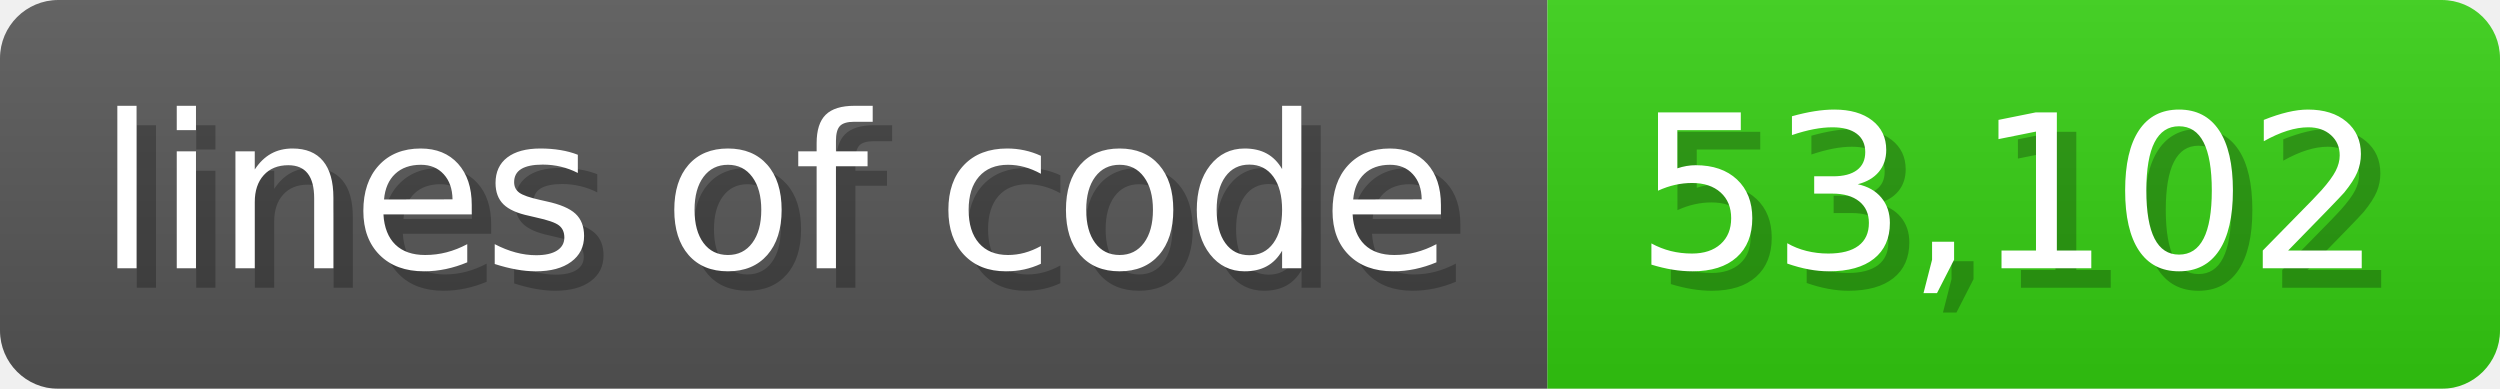
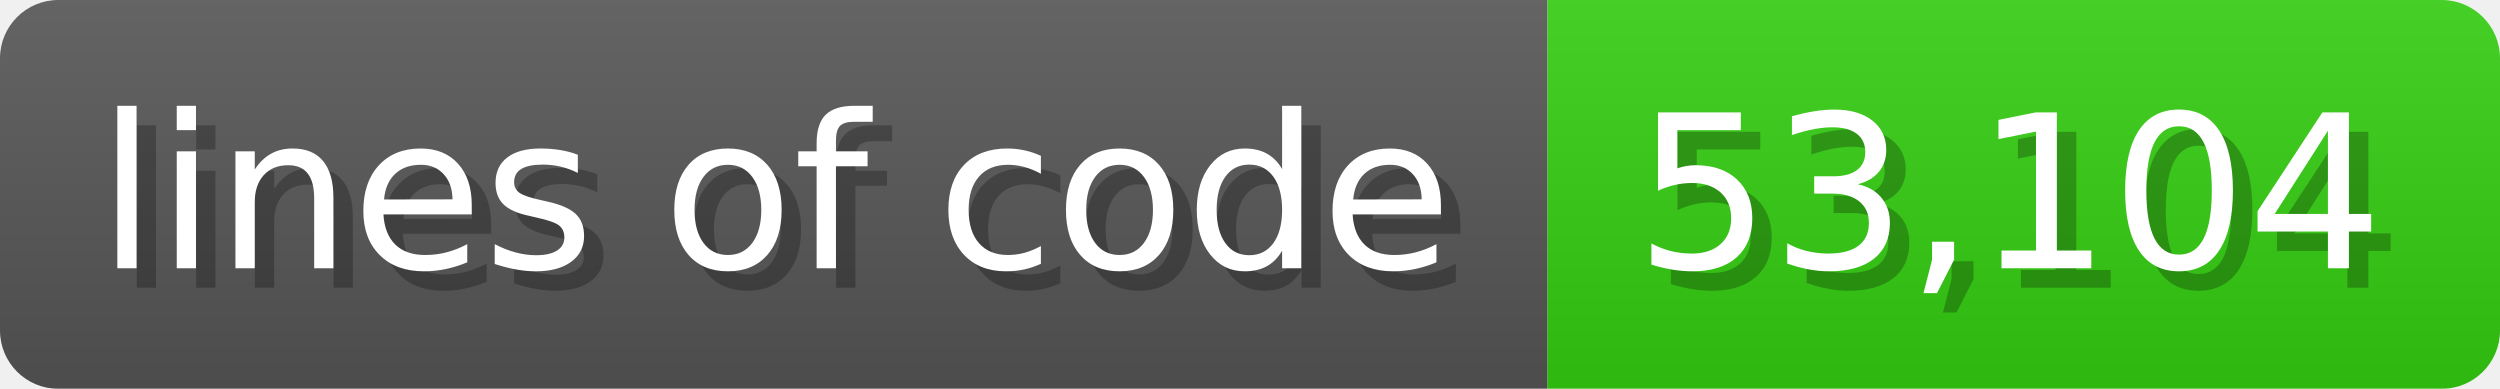
<svg xmlns="http://www.w3.org/2000/svg" width="128.6" height="20" viewBox="0 0 1286 200">
  <linearGradient id="a" x2="0" y2="100%">
    <stop offset="0" stop-opacity=".1" stop-color="#EEE" />
    <stop offset="1" stop-opacity=".1" />
  </linearGradient>
  <mask id="m">
    <rect width="1286" height="200" rx="30" fill="#FFF" />
  </mask>
  <g mask="url(#m)">
    <rect width="796" height="200" fill="#555" />
    <rect width="490" height="200" fill="#3C1" x="796" />
    <rect width="1286" height="200" fill="url(#a)" />
  </g>
  <g fill="#fff" text-anchor="start" font-family="Verdana,DejaVu Sans,sans-serif" font-size="110">
    <text x="60" y="148" textLength="696" fill="#000" opacity="0.25">lines of code</text>
    <text x="50" y="138" textLength="696">lines of code</text>
-     <text x="851" y="148" textLength="390" fill="#000" opacity="0.25">53,102</text>
-     <text x="841" y="138" textLength="390">53,102</text>
+     <text x="851" y="148" textLength="390" fill="#000" opacity="0.25">53,104</text>
+     <text x="841" y="138" textLength="390">53,104</text>
  </g>
</svg>
